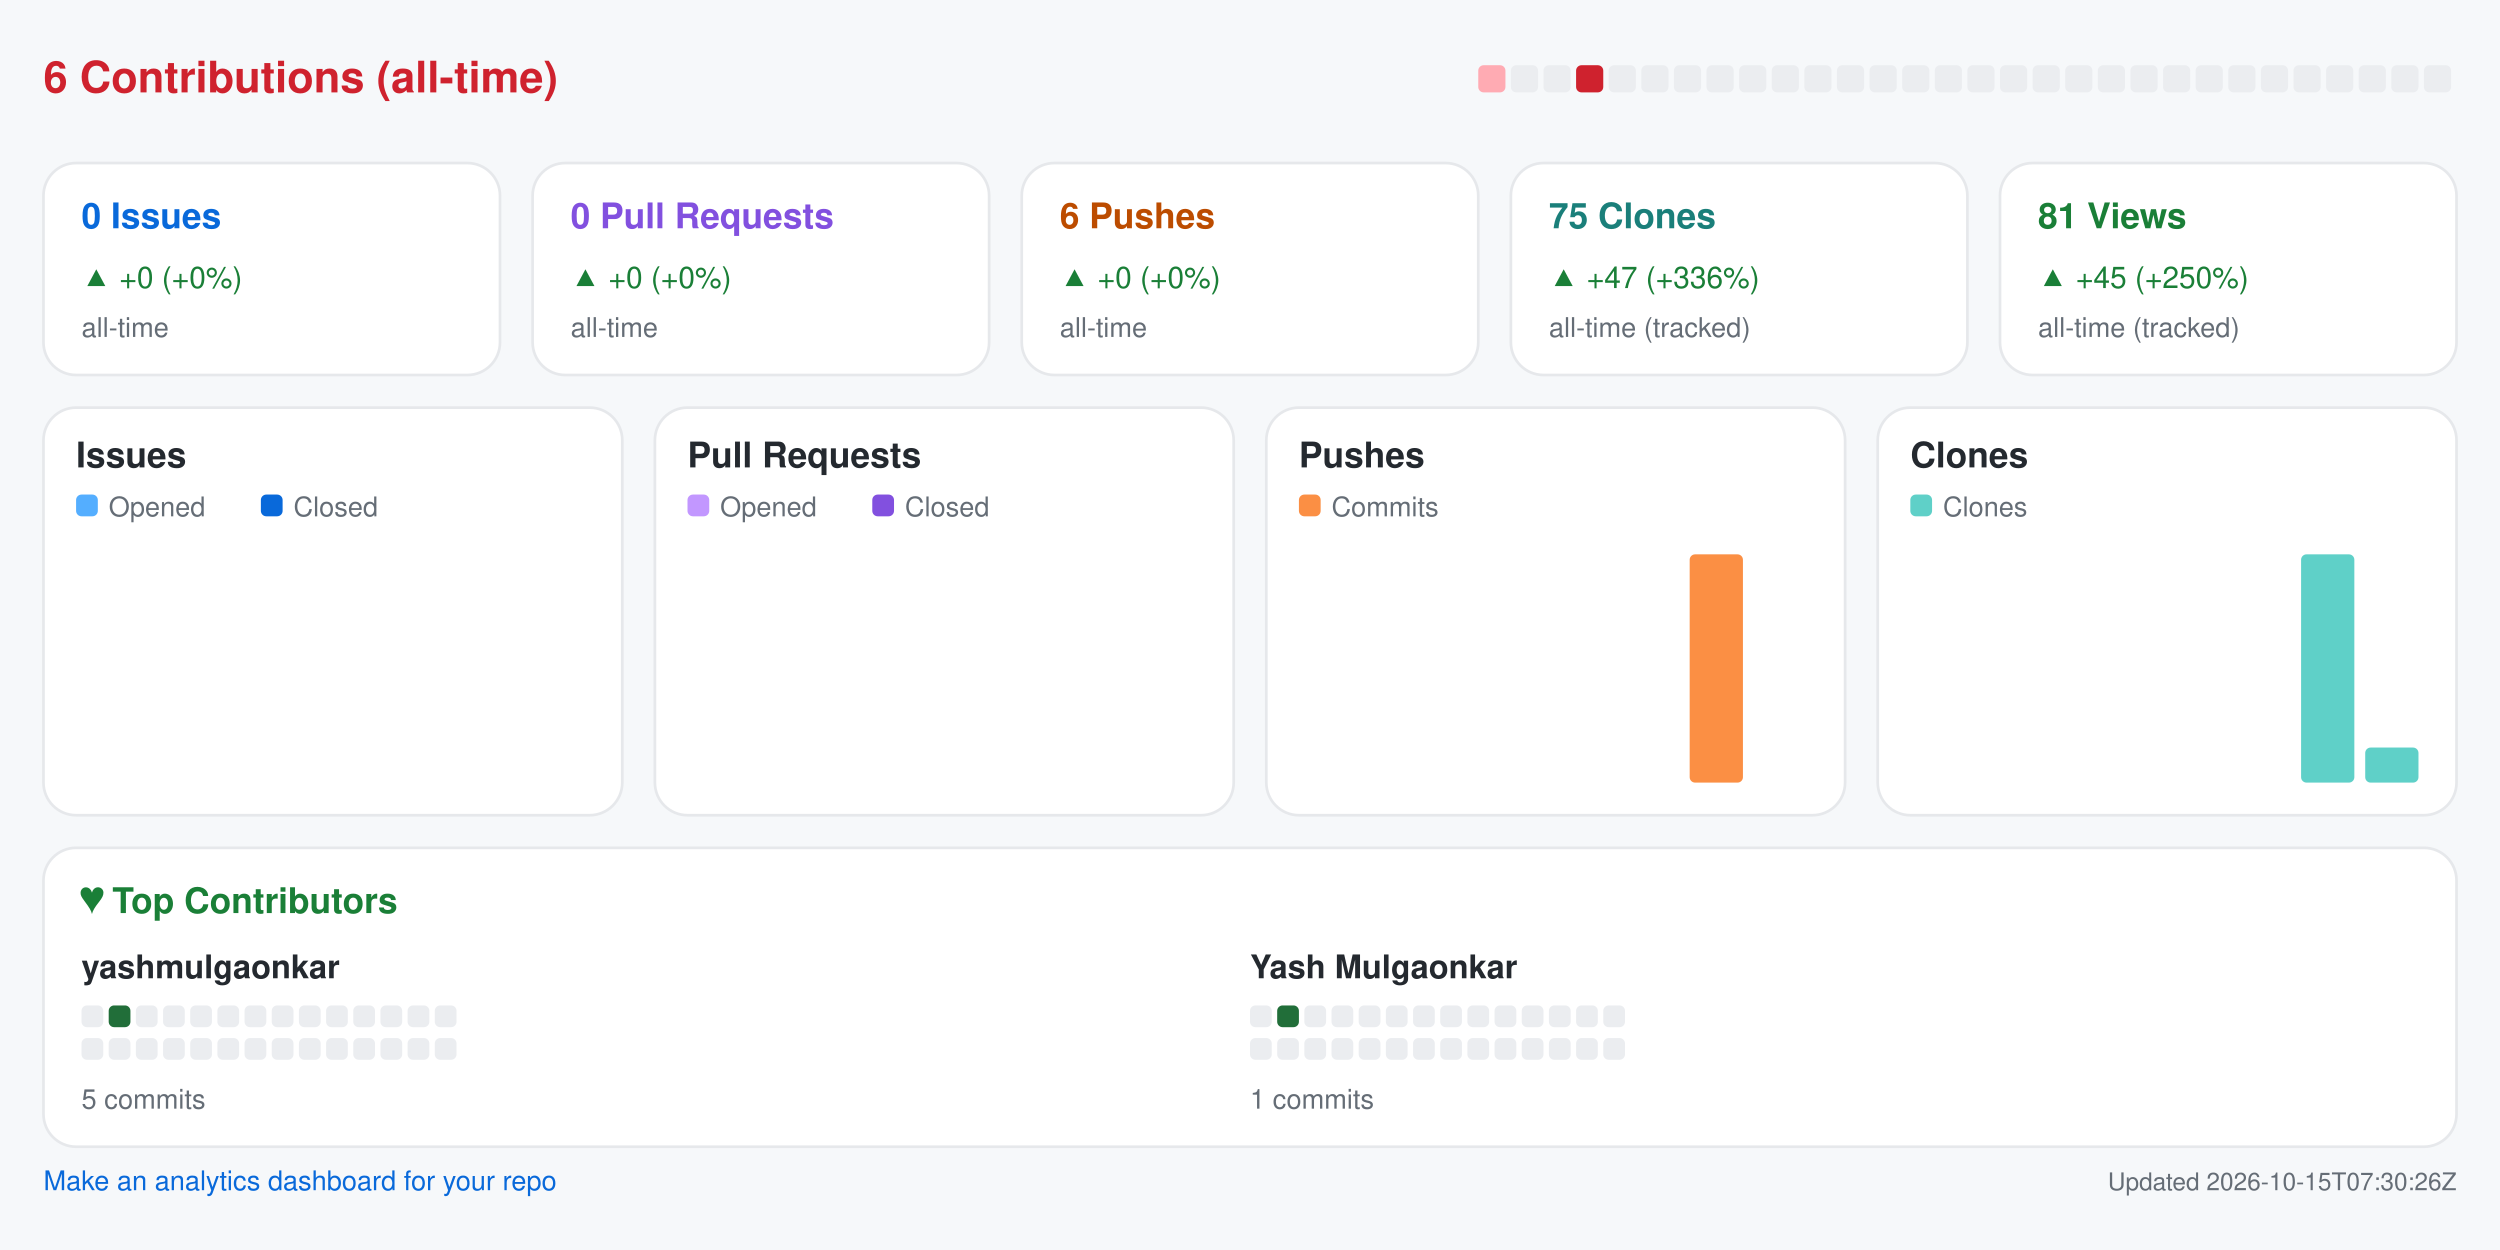
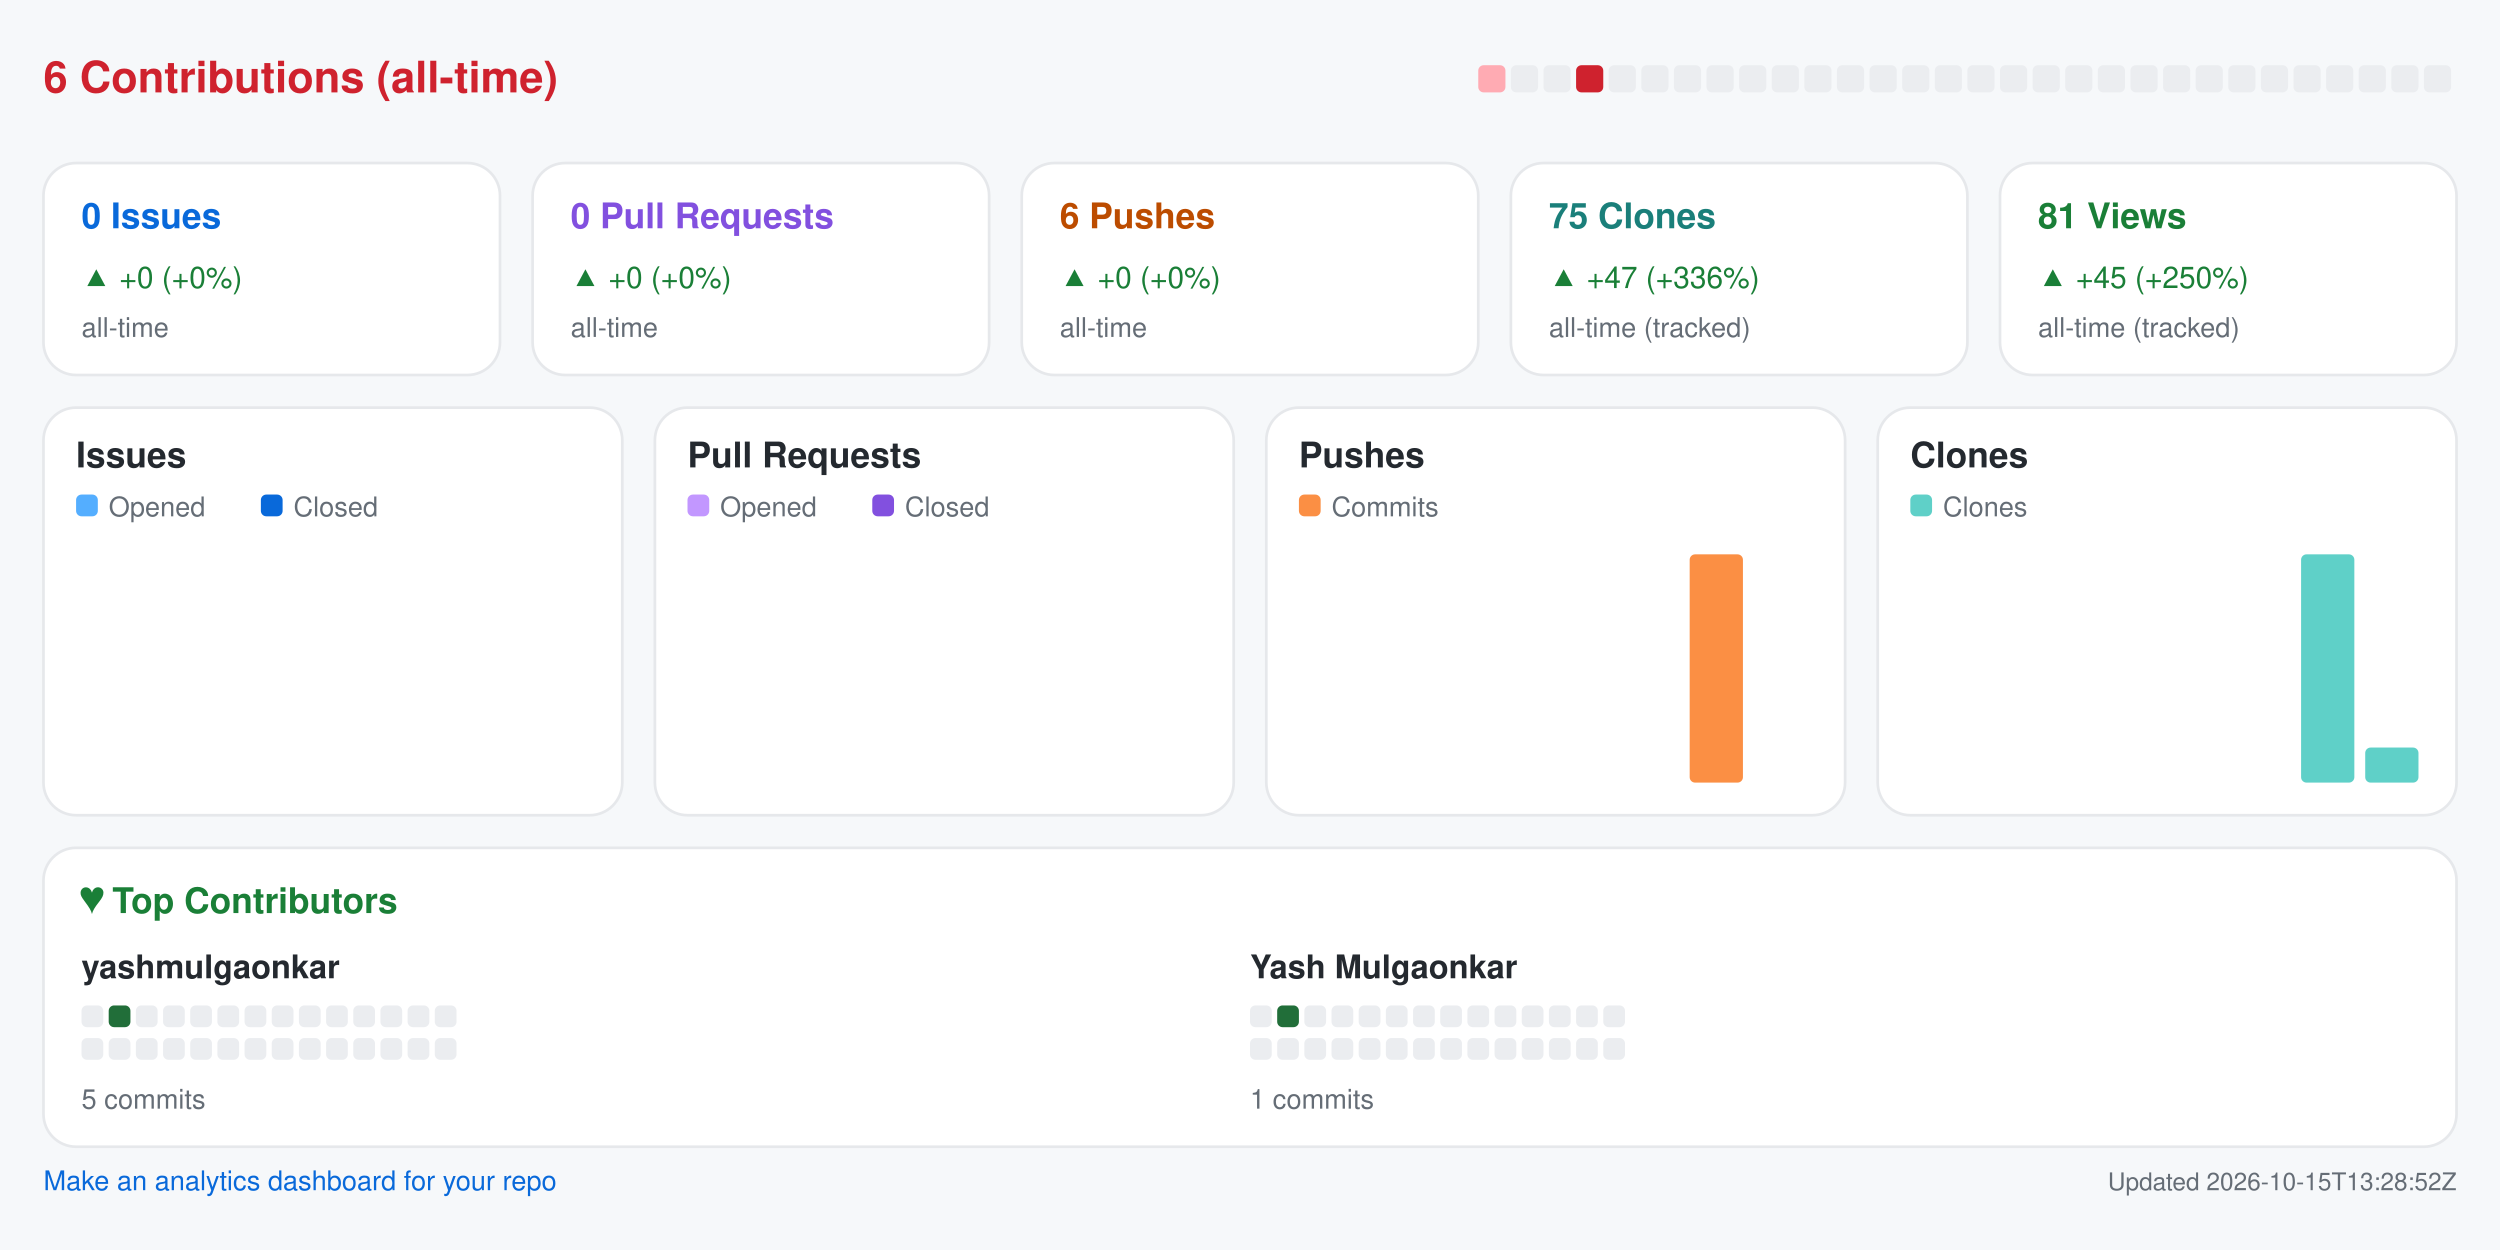
<svg xmlns="http://www.w3.org/2000/svg" width="920" height="460" viewBox="0 0 920 460" role="img" aria-label="Repository analytics for yashmulgaonkar/pi-tools">
  <rect x="0.0" y="0.0" width="920.0" height="460.0" rx="0" fill="#f6f8fa" />
  <text x="16.0" y="34.0" fill="#cf222e" font-size="16" font-family="-apple-system,BlinkMacSystemFont,Segoe UI,Helvetica,Arial,sans-serif" font-weight="600" text-anchor="start">6 Contributions (all-time)</text>
  <rect x="544.0" y="24.0" width="10.0" height="10.0" rx="2" fill="#ffabb3" />
  <rect x="556.0" y="24.0" width="10.0" height="10.0" rx="2" fill="#ebedf0" />
  <rect x="568.0" y="24.0" width="10.0" height="10.0" rx="2" fill="#ebedf0" />
  <rect x="580.0" y="24.0" width="10.0" height="10.0" rx="2" fill="#cf222e" />
  <rect x="592.0" y="24.0" width="10.0" height="10.0" rx="2" fill="#ebedf0" />
  <rect x="604.0" y="24.0" width="10.0" height="10.0" rx="2" fill="#ebedf0" />
  <rect x="616.0" y="24.0" width="10.0" height="10.0" rx="2" fill="#ebedf0" />
  <rect x="628.0" y="24.0" width="10.0" height="10.0" rx="2" fill="#ebedf0" />
  <rect x="640.0" y="24.0" width="10.0" height="10.0" rx="2" fill="#ebedf0" />
  <rect x="652.0" y="24.0" width="10.0" height="10.0" rx="2" fill="#ebedf0" />
  <rect x="664.0" y="24.0" width="10.0" height="10.0" rx="2" fill="#ebedf0" />
  <rect x="676.0" y="24.0" width="10.0" height="10.0" rx="2" fill="#ebedf0" />
  <rect x="688.0" y="24.0" width="10.0" height="10.0" rx="2" fill="#ebedf0" />
  <rect x="700.0" y="24.0" width="10.0" height="10.0" rx="2" fill="#ebedf0" />
  <rect x="712.0" y="24.0" width="10.0" height="10.0" rx="2" fill="#ebedf0" />
  <rect x="724.0" y="24.0" width="10.0" height="10.0" rx="2" fill="#ebedf0" />
  <rect x="736.0" y="24.0" width="10.0" height="10.0" rx="2" fill="#ebedf0" />
  <rect x="748.0" y="24.0" width="10.0" height="10.0" rx="2" fill="#ebedf0" />
  <rect x="760.0" y="24.0" width="10.0" height="10.0" rx="2" fill="#ebedf0" />
  <rect x="772.0" y="24.0" width="10.0" height="10.0" rx="2" fill="#ebedf0" />
  <rect x="784.0" y="24.0" width="10.0" height="10.0" rx="2" fill="#ebedf0" />
  <rect x="796.0" y="24.0" width="10.0" height="10.0" rx="2" fill="#ebedf0" />
  <rect x="808.0" y="24.0" width="10.0" height="10.0" rx="2" fill="#ebedf0" />
  <rect x="820.0" y="24.0" width="10.0" height="10.0" rx="2" fill="#ebedf0" />
  <rect x="832.0" y="24.0" width="10.0" height="10.0" rx="2" fill="#ebedf0" />
  <rect x="844.0" y="24.0" width="10.0" height="10.0" rx="2" fill="#ebedf0" />
  <rect x="856.0" y="24.0" width="10.0" height="10.0" rx="2" fill="#ebedf0" />
  <rect x="868.0" y="24.0" width="10.0" height="10.0" rx="2" fill="#ebedf0" />
  <rect x="880.0" y="24.0" width="10.0" height="10.0" rx="2" fill="#ebedf0" />
  <rect x="892.0" y="24.0" width="10.0" height="10.0" rx="2" fill="#ebedf0" />
  <rect x="16.0" y="60.0" width="168.0" height="78.0" rx="12" fill="#ffffff" stroke="#e6e8eb" />
  <text x="30.0" y="84.0" fill="#0969da" font-size="13" font-family="-apple-system,BlinkMacSystemFont,Segoe UI,Helvetica,Arial,sans-serif" font-weight="600" text-anchor="start">0 Issues</text>
  <text x="30.0" y="106.0" fill="#1a7f37" font-size="11" font-family="-apple-system,BlinkMacSystemFont,Segoe UI,Helvetica,Arial,sans-serif" font-weight="400" text-anchor="start">▲ +0 (+0%)</text>
  <text x="30.0" y="124.0" fill="#656d76" font-size="10" font-family="-apple-system,BlinkMacSystemFont,Segoe UI,Helvetica,Arial,sans-serif" font-weight="400" text-anchor="start">all-time</text>
  <rect x="196.0" y="60.0" width="168.0" height="78.0" rx="12" fill="#ffffff" stroke="#e6e8eb" />
  <text x="210.0" y="84.0" fill="#8250df" font-size="13" font-family="-apple-system,BlinkMacSystemFont,Segoe UI,Helvetica,Arial,sans-serif" font-weight="600" text-anchor="start">0 Pull Requests</text>
  <text x="210.0" y="106.0" fill="#1a7f37" font-size="11" font-family="-apple-system,BlinkMacSystemFont,Segoe UI,Helvetica,Arial,sans-serif" font-weight="400" text-anchor="start">▲ +0 (+0%)</text>
  <text x="210.0" y="124.0" fill="#656d76" font-size="10" font-family="-apple-system,BlinkMacSystemFont,Segoe UI,Helvetica,Arial,sans-serif" font-weight="400" text-anchor="start">all-time</text>
  <rect x="376.0" y="60.0" width="168.0" height="78.0" rx="12" fill="#ffffff" stroke="#e6e8eb" />
  <text x="390.0" y="84.0" fill="#bc4c00" font-size="13" font-family="-apple-system,BlinkMacSystemFont,Segoe UI,Helvetica,Arial,sans-serif" font-weight="600" text-anchor="start">6 Pushes</text>
  <text x="390.0" y="106.0" fill="#1a7f37" font-size="11" font-family="-apple-system,BlinkMacSystemFont,Segoe UI,Helvetica,Arial,sans-serif" font-weight="400" text-anchor="start">▲ +0 (+0%)</text>
  <text x="390.0" y="124.0" fill="#656d76" font-size="10" font-family="-apple-system,BlinkMacSystemFont,Segoe UI,Helvetica,Arial,sans-serif" font-weight="400" text-anchor="start">all-time</text>
  <rect x="556.0" y="60.0" width="168.0" height="78.0" rx="12" fill="#ffffff" stroke="#e6e8eb" />
  <text x="570.0" y="84.0" fill="#1a7f7a" font-size="13" font-family="-apple-system,BlinkMacSystemFont,Segoe UI,Helvetica,Arial,sans-serif" font-weight="600" text-anchor="start">75 Clones</text>
  <text x="570.0" y="106.0" fill="#1a7f37" font-size="11" font-family="-apple-system,BlinkMacSystemFont,Segoe UI,Helvetica,Arial,sans-serif" font-weight="400" text-anchor="start">▲ +47 (+336%)</text>
  <text x="570.0" y="124.0" fill="#656d76" font-size="10" font-family="-apple-system,BlinkMacSystemFont,Segoe UI,Helvetica,Arial,sans-serif" font-weight="400" text-anchor="start">all-time (tracked)</text>
  <rect x="736.0" y="60.0" width="168.0" height="78.0" rx="12" fill="#ffffff" stroke="#e6e8eb" />
  <text x="750.0" y="84.0" fill="#1a7f37" font-size="13" font-family="-apple-system,BlinkMacSystemFont,Segoe UI,Helvetica,Arial,sans-serif" font-weight="600" text-anchor="start">81 Views</text>
  <text x="750.0" y="106.0" fill="#1a7f37" font-size="11" font-family="-apple-system,BlinkMacSystemFont,Segoe UI,Helvetica,Arial,sans-serif" font-weight="400" text-anchor="start">▲ +45 (+250%)</text>
  <text x="750.0" y="124.0" fill="#656d76" font-size="10" font-family="-apple-system,BlinkMacSystemFont,Segoe UI,Helvetica,Arial,sans-serif" font-weight="400" text-anchor="start">all-time (tracked)</text>
  <rect x="16.0" y="150.0" width="213.0" height="150.0" rx="12" fill="#ffffff" stroke="#e6e8eb" />
  <text x="28.0" y="172.0" fill="#24292f" font-size="13" font-family="-apple-system,BlinkMacSystemFont,Segoe UI,Helvetica,Arial,sans-serif" font-weight="600" text-anchor="start">Issues</text>
  <rect x="28.0" y="182.0" width="8.0" height="8.0" rx="2" fill="#54aeff" />
  <text x="40.0" y="190.0" fill="#656d76" font-size="10" font-family="-apple-system,BlinkMacSystemFont,Segoe UI,Helvetica,Arial,sans-serif" font-weight="400" text-anchor="start">Opened</text>
  <rect x="96.0" y="182.0" width="8.0" height="8.0" rx="2" fill="#0969da" />
  <text x="108.0" y="190.0" fill="#656d76" font-size="10" font-family="-apple-system,BlinkMacSystemFont,Segoe UI,Helvetica,Arial,sans-serif" font-weight="400" text-anchor="start">Closed</text>
  <rect x="30.0" y="288.0" width="8.8" height="0.0" rx="2" fill="#54aeff" />
  <rect x="39.8" y="288.0" width="8.8" height="0.0" rx="2" fill="#0969da" />
  <rect x="53.6" y="288.0" width="8.8" height="0.0" rx="2" fill="#54aeff" />
  <rect x="63.4" y="288.0" width="8.8" height="0.0" rx="2" fill="#0969da" />
  <rect x="77.2" y="288.0" width="8.8" height="0.0" rx="2" fill="#54aeff" />
  <rect x="87.1" y="288.0" width="8.8" height="0.0" rx="2" fill="#0969da" />
  <rect x="100.9" y="288.0" width="8.8" height="0.0" rx="2" fill="#54aeff" />
  <rect x="110.7" y="288.0" width="8.8" height="0.0" rx="2" fill="#0969da" />
  <rect x="124.5" y="288.0" width="8.8" height="0.0" rx="2" fill="#54aeff" />
  <rect x="134.3" y="288.0" width="8.8" height="0.0" rx="2" fill="#0969da" />
  <rect x="148.1" y="288.0" width="8.8" height="0.0" rx="2" fill="#54aeff" />
  <rect x="157.9" y="288.0" width="8.8" height="0.0" rx="2" fill="#0969da" />
  <rect x="171.8" y="288.0" width="8.8" height="0.0" rx="2" fill="#54aeff" />
  <rect x="181.6" y="288.0" width="8.8" height="0.0" rx="2" fill="#0969da" />
  <rect x="195.4" y="288.0" width="8.8" height="0.0" rx="2" fill="#54aeff" />
  <rect x="205.2" y="288.0" width="8.8" height="0.0" rx="2" fill="#0969da" />
  <rect x="241.0" y="150.0" width="213.0" height="150.0" rx="12" fill="#ffffff" stroke="#e6e8eb" />
  <text x="253.0" y="172.0" fill="#24292f" font-size="13" font-family="-apple-system,BlinkMacSystemFont,Segoe UI,Helvetica,Arial,sans-serif" font-weight="600" text-anchor="start">Pull Requests</text>
  <rect x="253.0" y="182.0" width="8.0" height="8.0" rx="2" fill="#c297ff" />
  <text x="265.0" y="190.0" fill="#656d76" font-size="10" font-family="-apple-system,BlinkMacSystemFont,Segoe UI,Helvetica,Arial,sans-serif" font-weight="400" text-anchor="start">Opened</text>
  <rect x="321.0" y="182.0" width="8.0" height="8.0" rx="2" fill="#8250df" />
  <text x="333.0" y="190.0" fill="#656d76" font-size="10" font-family="-apple-system,BlinkMacSystemFont,Segoe UI,Helvetica,Arial,sans-serif" font-weight="400" text-anchor="start">Closed</text>
  <rect x="255.0" y="288.0" width="8.8" height="0.0" rx="2" fill="#c297ff" />
  <rect x="264.8" y="288.0" width="8.8" height="0.0" rx="2" fill="#8250df" />
  <rect x="278.6" y="288.0" width="8.8" height="0.0" rx="2" fill="#c297ff" />
  <rect x="288.4" y="288.0" width="8.8" height="0.0" rx="2" fill="#8250df" />
  <rect x="302.2" y="288.0" width="8.8" height="0.0" rx="2" fill="#c297ff" />
  <rect x="312.1" y="288.0" width="8.8" height="0.0" rx="2" fill="#8250df" />
  <rect x="325.9" y="288.0" width="8.8" height="0.0" rx="2" fill="#c297ff" />
  <rect x="335.7" y="288.0" width="8.8" height="0.0" rx="2" fill="#8250df" />
  <rect x="349.5" y="288.0" width="8.8" height="0.0" rx="2" fill="#c297ff" />
  <rect x="359.3" y="288.0" width="8.8" height="0.0" rx="2" fill="#8250df" />
  <rect x="373.1" y="288.0" width="8.8" height="0.0" rx="2" fill="#c297ff" />
  <rect x="382.9" y="288.0" width="8.8" height="0.0" rx="2" fill="#8250df" />
  <rect x="396.8" y="288.0" width="8.8" height="0.0" rx="2" fill="#c297ff" />
  <rect x="406.6" y="288.0" width="8.8" height="0.0" rx="2" fill="#8250df" />
  <rect x="420.4" y="288.0" width="8.8" height="0.0" rx="2" fill="#c297ff" />
  <rect x="430.2" y="288.0" width="8.8" height="0.0" rx="2" fill="#8250df" />
  <rect x="466.0" y="150.0" width="213.0" height="150.0" rx="12" fill="#ffffff" stroke="#e6e8eb" />
  <text x="478.0" y="172.0" fill="#24292f" font-size="13" font-family="-apple-system,BlinkMacSystemFont,Segoe UI,Helvetica,Arial,sans-serif" font-weight="600" text-anchor="start">Pushes</text>
  <rect x="478.0" y="182.0" width="8.0" height="8.0" rx="2" fill="#fb8f44" />
  <text x="490.0" y="190.0" fill="#656d76" font-size="10" font-family="-apple-system,BlinkMacSystemFont,Segoe UI,Helvetica,Arial,sans-serif" font-weight="400" text-anchor="start">Commits</text>
  <rect x="480.0" y="288.0" width="19.6" height="0.0" rx="2" fill="#fb8f44" />
  <rect x="503.6" y="288.0" width="19.6" height="0.0" rx="2" fill="#fb8f44" />
  <rect x="527.2" y="288.0" width="19.6" height="0.0" rx="2" fill="#fb8f44" />
  <rect x="550.9" y="288.0" width="19.6" height="0.0" rx="2" fill="#fb8f44" />
  <rect x="574.5" y="288.0" width="19.6" height="0.0" rx="2" fill="#fb8f44" />
  <rect x="598.1" y="288.0" width="19.6" height="0.0" rx="2" fill="#fb8f44" />
  <rect x="621.8" y="204.0" width="19.6" height="84.0" rx="2" fill="#fb8f44" />
  <rect x="645.4" y="288.0" width="19.6" height="0.0" rx="2" fill="#fb8f44" />
  <rect x="691.0" y="150.0" width="213.0" height="150.0" rx="12" fill="#ffffff" stroke="#e6e8eb" />
  <text x="703.0" y="172.0" fill="#24292f" font-size="13" font-family="-apple-system,BlinkMacSystemFont,Segoe UI,Helvetica,Arial,sans-serif" font-weight="600" text-anchor="start">Clones</text>
  <rect x="703.0" y="182.0" width="8.0" height="8.0" rx="2" fill="#5fd0c8" />
  <text x="715.0" y="190.0" fill="#656d76" font-size="10" font-family="-apple-system,BlinkMacSystemFont,Segoe UI,Helvetica,Arial,sans-serif" font-weight="400" text-anchor="start">Clones</text>
  <rect x="705.0" y="288.0" width="19.6" height="0.0" rx="2" fill="#5fd0c8" />
  <rect x="728.6" y="288.0" width="19.6" height="0.0" rx="2" fill="#5fd0c8" />
  <rect x="752.2" y="288.0" width="19.6" height="0.0" rx="2" fill="#5fd0c8" />
  <rect x="775.9" y="288.0" width="19.6" height="0.0" rx="2" fill="#5fd0c8" />
  <rect x="799.5" y="288.0" width="19.6" height="0.0" rx="2" fill="#5fd0c8" />
  <rect x="823.1" y="288.0" width="19.6" height="0.0" rx="2" fill="#5fd0c8" />
  <rect x="846.8" y="204.0" width="19.6" height="84.0" rx="2" fill="#5fd0c8" />
  <rect x="870.4" y="275.1" width="19.6" height="12.9" rx="2" fill="#5fd0c8" />
  <rect x="16.0" y="312.0" width="888.0" height="110.0" rx="12" fill="#ffffff" stroke="#e6e8eb" />
  <text x="30.0" y="336.0" fill="#1a7f37" font-size="13" font-family="-apple-system,BlinkMacSystemFont,Segoe UI,Helvetica,Arial,sans-serif" font-weight="600" text-anchor="start">♥  Top Contributors</text>
  <text x="30.0" y="360.0" fill="#24292f" font-size="12" font-family="-apple-system,BlinkMacSystemFont,Segoe UI,Helvetica,Arial,sans-serif" font-weight="600" text-anchor="start">yashmulgaonkar</text>
  <rect x="30.0" y="370.0" width="8.0" height="8.0" rx="2" fill="#ebedf0" />
  <rect x="40.0" y="370.0" width="8.0" height="8.0" rx="2" fill="#216e39" />
  <rect x="50.0" y="370.0" width="8.0" height="8.0" rx="2" fill="#ebedf0" />
  <rect x="60.0" y="370.0" width="8.0" height="8.0" rx="2" fill="#ebedf0" />
  <rect x="70.0" y="370.0" width="8.0" height="8.0" rx="2" fill="#ebedf0" />
  <rect x="80.0" y="370.0" width="8.0" height="8.0" rx="2" fill="#ebedf0" />
  <rect x="90.0" y="370.0" width="8.0" height="8.0" rx="2" fill="#ebedf0" />
  <rect x="100.0" y="370.0" width="8.0" height="8.0" rx="2" fill="#ebedf0" />
  <rect x="110.0" y="370.0" width="8.0" height="8.0" rx="2" fill="#ebedf0" />
  <rect x="120.0" y="370.0" width="8.0" height="8.0" rx="2" fill="#ebedf0" />
  <rect x="130.0" y="370.0" width="8.0" height="8.0" rx="2" fill="#ebedf0" />
  <rect x="140.0" y="370.0" width="8.0" height="8.0" rx="2" fill="#ebedf0" />
  <rect x="150.0" y="370.0" width="8.0" height="8.0" rx="2" fill="#ebedf0" />
  <rect x="160.0" y="370.0" width="8.0" height="8.0" rx="2" fill="#ebedf0" />
  <rect x="30.0" y="382.0" width="8.0" height="8.0" rx="2" fill="#ebedf0" />
  <rect x="40.0" y="382.0" width="8.0" height="8.0" rx="2" fill="#ebedf0" />
  <rect x="50.0" y="382.0" width="8.0" height="8.0" rx="2" fill="#ebedf0" />
  <rect x="60.0" y="382.0" width="8.0" height="8.0" rx="2" fill="#ebedf0" />
  <rect x="70.0" y="382.0" width="8.0" height="8.0" rx="2" fill="#ebedf0" />
  <rect x="80.0" y="382.0" width="8.0" height="8.0" rx="2" fill="#ebedf0" />
  <rect x="90.0" y="382.0" width="8.0" height="8.0" rx="2" fill="#ebedf0" />
  <rect x="100.0" y="382.0" width="8.0" height="8.0" rx="2" fill="#ebedf0" />
  <rect x="110.0" y="382.0" width="8.0" height="8.0" rx="2" fill="#ebedf0" />
  <rect x="120.0" y="382.0" width="8.0" height="8.0" rx="2" fill="#ebedf0" />
  <rect x="130.0" y="382.0" width="8.0" height="8.0" rx="2" fill="#ebedf0" />
  <rect x="140.0" y="382.0" width="8.0" height="8.0" rx="2" fill="#ebedf0" />
  <rect x="150.0" y="382.0" width="8.0" height="8.0" rx="2" fill="#ebedf0" />
  <rect x="160.0" y="382.0" width="8.0" height="8.0" rx="2" fill="#ebedf0" />
  <text x="30.0" y="408.0" fill="#656d76" font-size="10" font-family="-apple-system,BlinkMacSystemFont,Segoe UI,Helvetica,Arial,sans-serif" font-weight="400" text-anchor="start">5 commits</text>
  <text x="460.0" y="360.0" fill="#24292f" font-size="12" font-family="-apple-system,BlinkMacSystemFont,Segoe UI,Helvetica,Arial,sans-serif" font-weight="600" text-anchor="start">Yash Mulgaonkar</text>
  <rect x="460.0" y="370.0" width="8.0" height="8.0" rx="2" fill="#ebedf0" />
  <rect x="470.0" y="370.0" width="8.0" height="8.0" rx="2" fill="#216e39" />
  <rect x="480.0" y="370.0" width="8.0" height="8.0" rx="2" fill="#ebedf0" />
  <rect x="490.0" y="370.0" width="8.0" height="8.0" rx="2" fill="#ebedf0" />
  <rect x="500.0" y="370.0" width="8.0" height="8.0" rx="2" fill="#ebedf0" />
  <rect x="510.0" y="370.0" width="8.0" height="8.0" rx="2" fill="#ebedf0" />
  <rect x="520.0" y="370.0" width="8.0" height="8.0" rx="2" fill="#ebedf0" />
  <rect x="530.0" y="370.0" width="8.0" height="8.0" rx="2" fill="#ebedf0" />
  <rect x="540.0" y="370.0" width="8.0" height="8.0" rx="2" fill="#ebedf0" />
  <rect x="550.0" y="370.0" width="8.0" height="8.0" rx="2" fill="#ebedf0" />
  <rect x="560.0" y="370.0" width="8.0" height="8.0" rx="2" fill="#ebedf0" />
  <rect x="570.0" y="370.0" width="8.0" height="8.0" rx="2" fill="#ebedf0" />
  <rect x="580.0" y="370.0" width="8.0" height="8.0" rx="2" fill="#ebedf0" />
  <rect x="590.0" y="370.0" width="8.0" height="8.0" rx="2" fill="#ebedf0" />
  <rect x="460.0" y="382.0" width="8.0" height="8.0" rx="2" fill="#ebedf0" />
  <rect x="470.0" y="382.0" width="8.0" height="8.0" rx="2" fill="#ebedf0" />
  <rect x="480.0" y="382.0" width="8.0" height="8.0" rx="2" fill="#ebedf0" />
  <rect x="490.0" y="382.0" width="8.0" height="8.0" rx="2" fill="#ebedf0" />
  <rect x="500.0" y="382.0" width="8.0" height="8.0" rx="2" fill="#ebedf0" />
  <rect x="510.0" y="382.0" width="8.0" height="8.0" rx="2" fill="#ebedf0" />
  <rect x="520.0" y="382.0" width="8.0" height="8.0" rx="2" fill="#ebedf0" />
  <rect x="530.0" y="382.0" width="8.0" height="8.0" rx="2" fill="#ebedf0" />
  <rect x="540.0" y="382.0" width="8.0" height="8.0" rx="2" fill="#ebedf0" />
  <rect x="550.0" y="382.0" width="8.0" height="8.0" rx="2" fill="#ebedf0" />
  <rect x="560.0" y="382.0" width="8.0" height="8.0" rx="2" fill="#ebedf0" />
  <rect x="570.0" y="382.0" width="8.0" height="8.0" rx="2" fill="#ebedf0" />
  <rect x="580.0" y="382.0" width="8.0" height="8.0" rx="2" fill="#ebedf0" />
  <rect x="590.0" y="382.0" width="8.0" height="8.0" rx="2" fill="#ebedf0" />
  <text x="460.0" y="408.0" fill="#656d76" font-size="10" font-family="-apple-system,BlinkMacSystemFont,Segoe UI,Helvetica,Arial,sans-serif" font-weight="400" text-anchor="start">1 commits</text>
  <a href="https://github.com/yashmulgaonkar/repo-analytics" target="_blank" rel="noopener noreferrer">
    <text x="16.0" y="438.0" fill="#0969da" font-size="10" font-family="-apple-system,BlinkMacSystemFont,Segoe UI,Helvetica,Arial,sans-serif" font-weight="400" text-anchor="start">Make an analytics dashboard for your repo</text>
  </a>
-   <text x="904.0" y="438.0" fill="#656d76" font-size="9" font-family="-apple-system,BlinkMacSystemFont,Segoe UI,Helvetica,Arial,sans-serif" font-weight="400" text-anchor="end">Updated 2026-10-15T07:30:26Z</text>
+   <text x="904.0" y="438.0" fill="#656d76" font-size="9" font-family="-apple-system,BlinkMacSystemFont,Segoe UI,Helvetica,Arial,sans-serif" font-weight="400" text-anchor="end">Updated 2026-10-15T13:28:52Z</text>
</svg>
